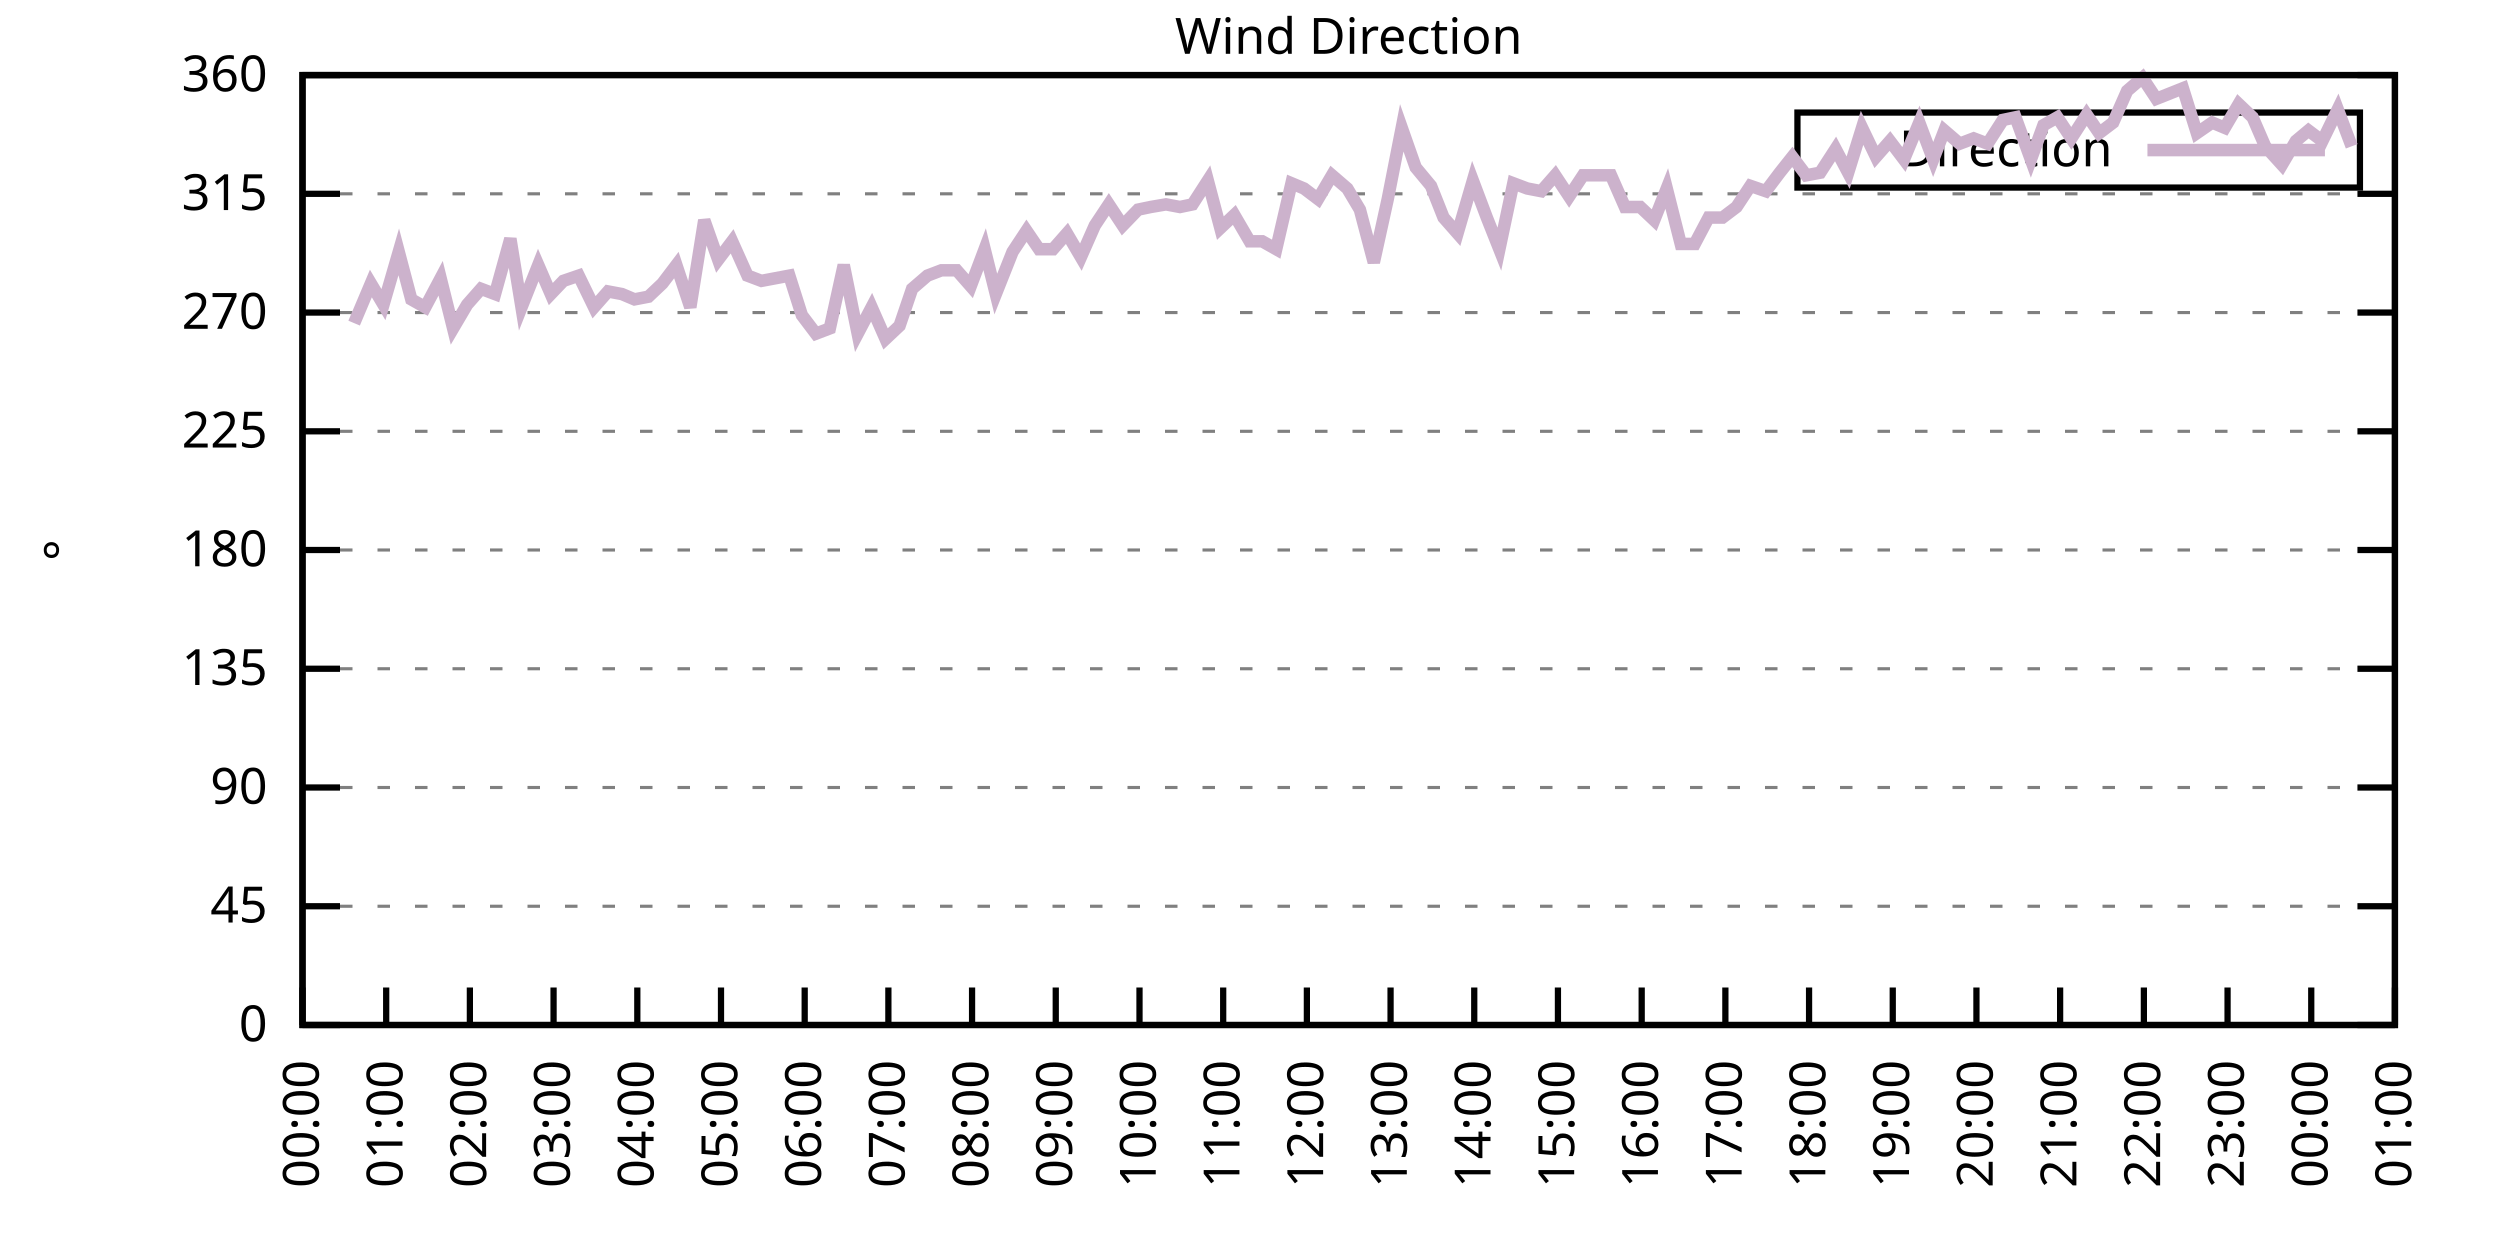
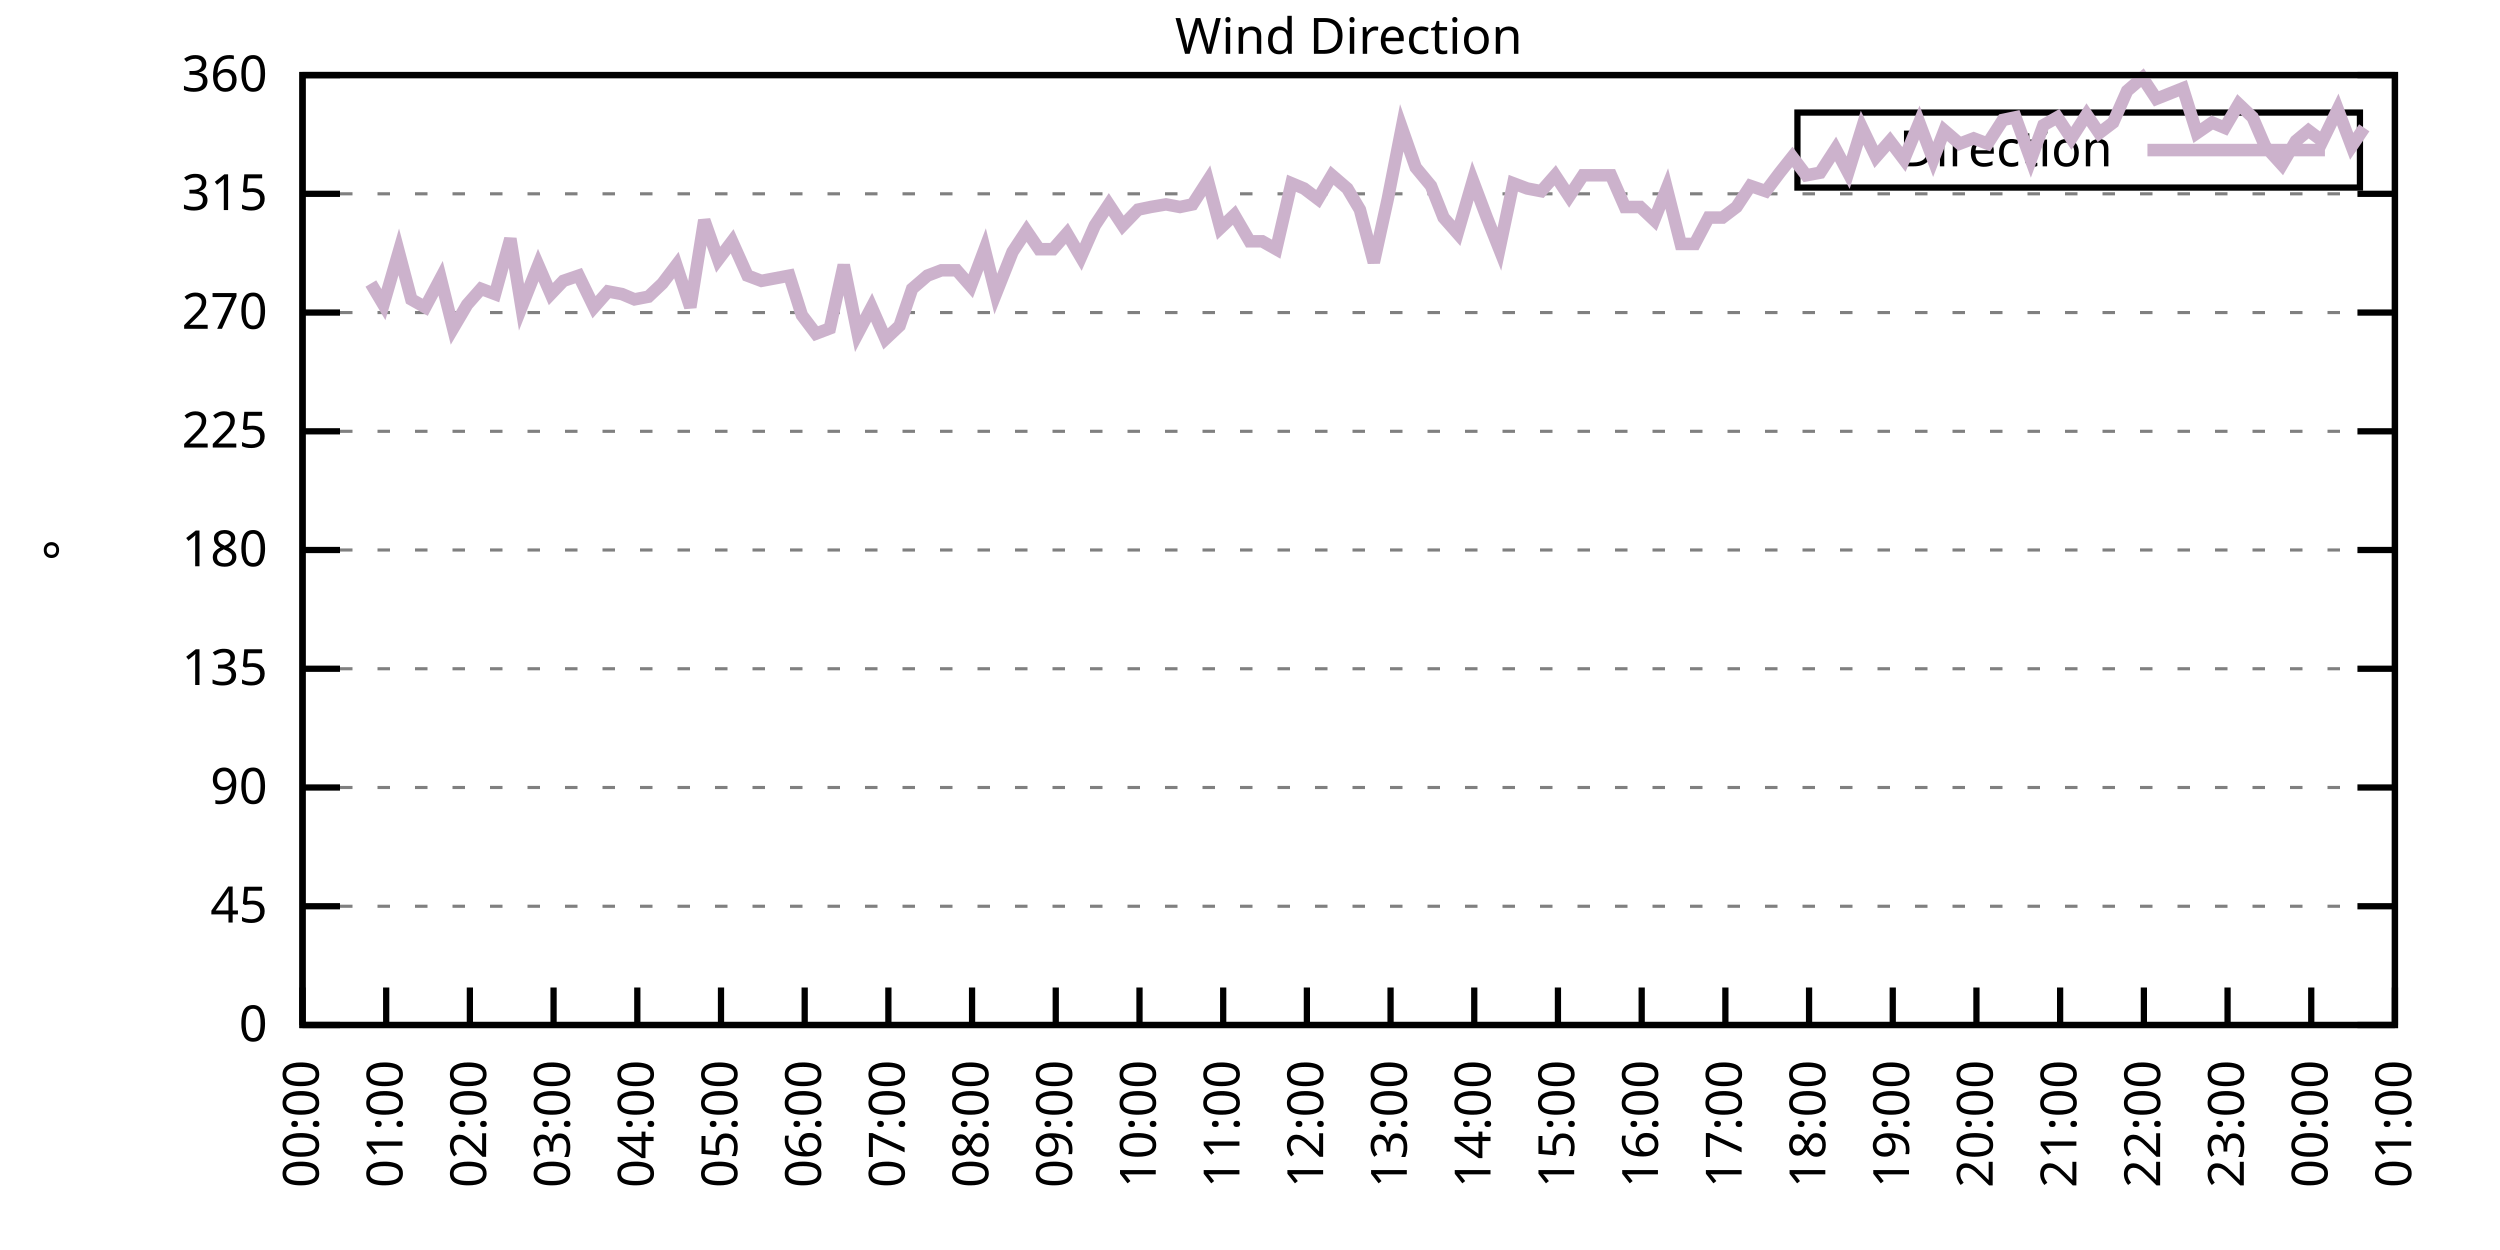
<svg xmlns="http://www.w3.org/2000/svg" xmlns:xlink="http://www.w3.org/1999/xlink" width="400" height="200" viewBox="0 0 400 200">
  <g id="gnuplot_canvas">
    <rect x="0" y="0" width="400" height="200" fill="none" />
    <defs>
      <circle id="gpDot" r="0.5" stroke-width="0.5" stroke="currentColor" />
      <path id="gpPt0" stroke-width="0.333" stroke="currentColor" d="M-1,0 h2 M0,-1 v2" />
      <path id="gpPt1" stroke-width="0.333" stroke="currentColor" d="M-1,-1 L1,1 M1,-1 L-1,1" />
      <path id="gpPt2" stroke-width="0.333" stroke="currentColor" d="M-1,0 L1,0 M0,-1 L0,1 M-1,-1 L1,1 M-1,1 L1,-1" />
      <rect id="gpPt3" stroke-width="0.333" stroke="currentColor" x="-1" y="-1" width="2" height="2" />
      <rect id="gpPt4" stroke-width="0.333" stroke="currentColor" fill="currentColor" x="-1" y="-1" width="2" height="2" />
      <circle id="gpPt5" stroke-width="0.333" stroke="currentColor" cx="0" cy="0" r="1" />
      <use xlink:href="#gpPt5" id="gpPt6" fill="currentColor" stroke="none" />
      <path id="gpPt7" stroke-width="0.333" stroke="currentColor" d="M0,-1.33 L-1.33,0.67 L1.33,0.67 z" />
      <use xlink:href="#gpPt7" id="gpPt8" fill="currentColor" stroke="none" />
      <use xlink:href="#gpPt7" id="gpPt9" stroke="currentColor" transform="rotate(180)" />
      <use xlink:href="#gpPt9" id="gpPt10" fill="currentColor" stroke="none" />
      <use xlink:href="#gpPt3" id="gpPt11" stroke="currentColor" transform="rotate(45)" />
      <use xlink:href="#gpPt11" id="gpPt12" fill="currentColor" stroke="none" />
      <path id="gpPt13" stroke-width="0.333" stroke="currentColor" d="M0,1.330 L1.265,0.411 L0.782,-1.067 L-0.782,-1.076 L-1.265,0.411 z" />
      <use xlink:href="#gpPt13" id="gpPt14" fill="currentColor" stroke="none" />
      <filter id="textbox" filterUnits="objectBoundingBox" x="0" y="0" height="1" width="1">
        <feFlood flood-color="white" flood-opacity="1" result="bgnd" />
        <feComposite in="SourceGraphic" in2="bgnd" operator="atop" />
      </filter>
      <filter id="greybox" filterUnits="objectBoundingBox" x="0" y="0" height="1" width="1">
        <feFlood flood-color="lightgrey" flood-opacity="1" result="grey" />
        <feComposite in="SourceGraphic" in2="grey" operator="atop" />
      </filter>
    </defs>
    <g fill="none" color="white" stroke="currentColor" stroke-width="1.00" stroke-linecap="butt" stroke-linejoin="miter">
</g>
    <g fill="none" color="black" stroke="currentColor" stroke-width="1.00" stroke-linecap="butt" stroke-linejoin="miter">
      <g stroke="none" shape-rendering="crispEdges">
        <polygon fill="rgb(255, 255, 255)" points="48.40,164.00 383.18,164.00 383.18,12.02 48.40,12.02 " />
      </g>
    </g>
    <g fill="none" color="black" stroke="currentColor" stroke-width="1.00" stroke-linecap="butt" stroke-linejoin="miter">
</g>
    <g fill="none" color="black" stroke="black" stroke-width="0.50" stroke-linecap="butt" stroke-linejoin="miter">
</g>
    <g fill="none" color="gray" stroke="currentColor" stroke-width="0.50" stroke-linecap="butt" stroke-linejoin="miter">
      <path stroke="gray" stroke-dasharray="2,4" class="gridline" d="M48.40,164.00 L383.19,164.00  " />
    </g>
    <g fill="none" color="gray" stroke="gray" stroke-width="1.00" stroke-linecap="butt" stroke-linejoin="miter">
</g>
    <g fill="none" color="black" stroke="currentColor" stroke-width="1.00" stroke-linecap="butt" stroke-linejoin="miter">
      <path stroke="black" d="M48.40,164.00 L54.40,164.00 M383.19,164.00 L377.19,164.00  " />
      <g transform="translate(42.80,166.60)" stroke="none" fill="black" font-family="Sans" font-size="8.00" text-anchor="end">
        <text>
          <tspan font-family="Sans"> 0</tspan>
        </text>
      </g>
    </g>
    <g fill="none" color="black" stroke="currentColor" stroke-width="1.00" stroke-linecap="butt" stroke-linejoin="miter">
</g>
    <g fill="none" color="black" stroke="black" stroke-width="0.50" stroke-linecap="butt" stroke-linejoin="miter">
</g>
    <g fill="none" color="gray" stroke="currentColor" stroke-width="0.50" stroke-linecap="butt" stroke-linejoin="miter">
      <path stroke="gray" stroke-dasharray="2,4" class="gridline" d="M48.40,145.00 L383.19,145.00  " />
    </g>
    <g fill="none" color="gray" stroke="gray" stroke-width="1.00" stroke-linecap="butt" stroke-linejoin="miter">
</g>
    <g fill="none" color="black" stroke="currentColor" stroke-width="1.00" stroke-linecap="butt" stroke-linejoin="miter">
      <path stroke="black" d="M48.40,145.00 L54.40,145.00 M383.19,145.00 L377.19,145.00  " />
      <g transform="translate(42.80,147.60)" stroke="none" fill="black" font-family="Sans" font-size="8.00" text-anchor="end">
        <text>
          <tspan font-family="Sans"> 45</tspan>
        </text>
      </g>
    </g>
    <g fill="none" color="black" stroke="currentColor" stroke-width="1.00" stroke-linecap="butt" stroke-linejoin="miter">
</g>
    <g fill="none" color="black" stroke="black" stroke-width="0.50" stroke-linecap="butt" stroke-linejoin="miter">
</g>
    <g fill="none" color="gray" stroke="currentColor" stroke-width="0.50" stroke-linecap="butt" stroke-linejoin="miter">
      <path stroke="gray" stroke-dasharray="2,4" class="gridline" d="M48.40,126.00 L383.19,126.00  " />
    </g>
    <g fill="none" color="gray" stroke="gray" stroke-width="1.00" stroke-linecap="butt" stroke-linejoin="miter">
</g>
    <g fill="none" color="black" stroke="currentColor" stroke-width="1.00" stroke-linecap="butt" stroke-linejoin="miter">
      <path stroke="black" d="M48.40,126.00 L54.40,126.00 M383.19,126.00 L377.19,126.00  " />
      <g transform="translate(42.80,128.60)" stroke="none" fill="black" font-family="Sans" font-size="8.00" text-anchor="end">
        <text>
          <tspan font-family="Sans"> 90</tspan>
        </text>
      </g>
    </g>
    <g fill="none" color="black" stroke="currentColor" stroke-width="1.00" stroke-linecap="butt" stroke-linejoin="miter">
</g>
    <g fill="none" color="black" stroke="black" stroke-width="0.50" stroke-linecap="butt" stroke-linejoin="miter">
</g>
    <g fill="none" color="gray" stroke="currentColor" stroke-width="0.50" stroke-linecap="butt" stroke-linejoin="miter">
      <path stroke="gray" stroke-dasharray="2,4" class="gridline" d="M48.40,107.00 L383.19,107.00  " />
    </g>
    <g fill="none" color="gray" stroke="gray" stroke-width="1.00" stroke-linecap="butt" stroke-linejoin="miter">
</g>
    <g fill="none" color="black" stroke="currentColor" stroke-width="1.00" stroke-linecap="butt" stroke-linejoin="miter">
      <path stroke="black" d="M48.40,107.00 L54.40,107.00 M383.19,107.00 L377.19,107.00  " />
      <g transform="translate(42.80,109.60)" stroke="none" fill="black" font-family="Sans" font-size="8.00" text-anchor="end">
        <text>
          <tspan font-family="Sans"> 135</tspan>
        </text>
      </g>
    </g>
    <g fill="none" color="black" stroke="currentColor" stroke-width="1.00" stroke-linecap="butt" stroke-linejoin="miter">
</g>
    <g fill="none" color="black" stroke="black" stroke-width="0.50" stroke-linecap="butt" stroke-linejoin="miter">
</g>
    <g fill="none" color="gray" stroke="currentColor" stroke-width="0.50" stroke-linecap="butt" stroke-linejoin="miter">
      <path stroke="gray" stroke-dasharray="2,4" class="gridline" d="M48.40,88.00 L383.19,88.00  " />
    </g>
    <g fill="none" color="gray" stroke="gray" stroke-width="1.00" stroke-linecap="butt" stroke-linejoin="miter">
</g>
    <g fill="none" color="black" stroke="currentColor" stroke-width="1.00" stroke-linecap="butt" stroke-linejoin="miter">
      <path stroke="black" d="M48.40,88.00 L54.40,88.00 M383.19,88.00 L377.19,88.00  " />
      <g transform="translate(42.80,90.60)" stroke="none" fill="black" font-family="Sans" font-size="8.00" text-anchor="end">
        <text>
          <tspan font-family="Sans"> 180</tspan>
        </text>
      </g>
    </g>
    <g fill="none" color="black" stroke="currentColor" stroke-width="1.00" stroke-linecap="butt" stroke-linejoin="miter">
</g>
    <g fill="none" color="black" stroke="black" stroke-width="0.50" stroke-linecap="butt" stroke-linejoin="miter">
</g>
    <g fill="none" color="gray" stroke="currentColor" stroke-width="0.50" stroke-linecap="butt" stroke-linejoin="miter">
      <path stroke="gray" stroke-dasharray="2,4" class="gridline" d="M48.40,69.01 L383.19,69.01  " />
    </g>
    <g fill="none" color="gray" stroke="gray" stroke-width="1.00" stroke-linecap="butt" stroke-linejoin="miter">
</g>
    <g fill="none" color="black" stroke="currentColor" stroke-width="1.00" stroke-linecap="butt" stroke-linejoin="miter">
      <path stroke="black" d="M48.40,69.01 L54.40,69.01 M383.19,69.01 L377.19,69.01  " />
      <g transform="translate(42.80,71.61)" stroke="none" fill="black" font-family="Sans" font-size="8.00" text-anchor="end">
        <text>
          <tspan font-family="Sans"> 225</tspan>
        </text>
      </g>
    </g>
    <g fill="none" color="black" stroke="currentColor" stroke-width="1.00" stroke-linecap="butt" stroke-linejoin="miter">
</g>
    <g fill="none" color="black" stroke="black" stroke-width="0.50" stroke-linecap="butt" stroke-linejoin="miter">
</g>
    <g fill="none" color="gray" stroke="currentColor" stroke-width="0.50" stroke-linecap="butt" stroke-linejoin="miter">
      <path stroke="gray" stroke-dasharray="2,4" class="gridline" d="M48.40,50.01 L383.19,50.01  " />
    </g>
    <g fill="none" color="gray" stroke="gray" stroke-width="1.00" stroke-linecap="butt" stroke-linejoin="miter">
</g>
    <g fill="none" color="black" stroke="currentColor" stroke-width="1.00" stroke-linecap="butt" stroke-linejoin="miter">
      <path stroke="black" d="M48.40,50.01 L54.40,50.01 M383.19,50.01 L377.19,50.01  " />
      <g transform="translate(42.80,52.61)" stroke="none" fill="black" font-family="Sans" font-size="8.00" text-anchor="end">
        <text>
          <tspan font-family="Sans"> 270</tspan>
        </text>
      </g>
    </g>
    <g fill="none" color="black" stroke="currentColor" stroke-width="1.00" stroke-linecap="butt" stroke-linejoin="miter">
</g>
    <g fill="none" color="black" stroke="black" stroke-width="0.50" stroke-linecap="butt" stroke-linejoin="miter">
</g>
    <g fill="none" color="gray" stroke="currentColor" stroke-width="0.50" stroke-linecap="butt" stroke-linejoin="miter">
      <path stroke="gray" stroke-dasharray="2,4" class="gridline" d="M48.40,31.01 L383.19,31.01  " />
    </g>
    <g fill="none" color="gray" stroke="gray" stroke-width="1.00" stroke-linecap="butt" stroke-linejoin="miter">
</g>
    <g fill="none" color="black" stroke="currentColor" stroke-width="1.00" stroke-linecap="butt" stroke-linejoin="miter">
      <path stroke="black" d="M48.40,31.01 L54.40,31.01 M383.19,31.01 L377.19,31.01  " />
      <g transform="translate(42.80,33.61)" stroke="none" fill="black" font-family="Sans" font-size="8.00" text-anchor="end">
        <text>
          <tspan font-family="Sans"> 315</tspan>
        </text>
      </g>
    </g>
    <g fill="none" color="black" stroke="currentColor" stroke-width="1.00" stroke-linecap="butt" stroke-linejoin="miter">
</g>
    <g fill="none" color="black" stroke="black" stroke-width="0.50" stroke-linecap="butt" stroke-linejoin="miter">
</g>
    <g fill="none" color="gray" stroke="currentColor" stroke-width="0.50" stroke-linecap="butt" stroke-linejoin="miter">
      <path stroke="gray" stroke-dasharray="2,4" class="gridline" d="M48.40,12.01 L383.19,12.01  " />
    </g>
    <g fill="none" color="gray" stroke="gray" stroke-width="1.00" stroke-linecap="butt" stroke-linejoin="miter">
</g>
    <g fill="none" color="black" stroke="currentColor" stroke-width="1.00" stroke-linecap="butt" stroke-linejoin="miter">
      <path stroke="black" d="M48.40,12.01 L54.40,12.01 M383.19,12.01 L377.19,12.01  " />
      <g transform="translate(42.80,14.61)" stroke="none" fill="black" font-family="Sans" font-size="8.00" text-anchor="end">
        <text>
          <tspan font-family="Sans"> 360</tspan>
        </text>
      </g>
    </g>
    <g fill="none" color="black" stroke="currentColor" stroke-width="1.00" stroke-linecap="butt" stroke-linejoin="miter">
      <path stroke="black" d="M48.40,164.00 L48.40,158.00  " />
      <g transform="translate(51.00,169.60) rotate(270.00)" stroke="none" fill="black" font-family="Sans" font-size="8.00" text-anchor="end">
        <text>
          <tspan font-family="Sans">00:00</tspan>
        </text>
      </g>
    </g>
    <g fill="none" color="black" stroke="currentColor" stroke-width="1.00" stroke-linecap="butt" stroke-linejoin="miter">
      <path stroke="black" d="M61.79,164.00 L61.79,158.00  " />
      <g transform="translate(64.39,169.60) rotate(270.00)" stroke="none" fill="black" font-family="Sans" font-size="8.00" text-anchor="end">
        <text>
          <tspan font-family="Sans">01:00</tspan>
        </text>
      </g>
    </g>
    <g fill="none" color="black" stroke="currentColor" stroke-width="1.00" stroke-linecap="butt" stroke-linejoin="miter">
      <path stroke="black" d="M75.18,164.00 L75.18,158.00  " />
      <g transform="translate(77.78,169.60) rotate(270.00)" stroke="none" fill="black" font-family="Sans" font-size="8.00" text-anchor="end">
        <text>
          <tspan font-family="Sans">02:00</tspan>
        </text>
      </g>
    </g>
    <g fill="none" color="black" stroke="currentColor" stroke-width="1.00" stroke-linecap="butt" stroke-linejoin="miter">
      <path stroke="black" d="M88.57,164.00 L88.57,158.00  " />
      <g transform="translate(91.17,169.60) rotate(270.00)" stroke="none" fill="black" font-family="Sans" font-size="8.00" text-anchor="end">
        <text>
          <tspan font-family="Sans">03:00</tspan>
        </text>
      </g>
    </g>
    <g fill="none" color="black" stroke="currentColor" stroke-width="1.00" stroke-linecap="butt" stroke-linejoin="miter">
      <path stroke="black" d="M101.97,164.00 L101.97,158.00  " />
      <g transform="translate(104.57,169.60) rotate(270.00)" stroke="none" fill="black" font-family="Sans" font-size="8.00" text-anchor="end">
        <text>
          <tspan font-family="Sans">04:00</tspan>
        </text>
      </g>
    </g>
    <g fill="none" color="black" stroke="currentColor" stroke-width="1.00" stroke-linecap="butt" stroke-linejoin="miter">
      <path stroke="black" d="M115.36,164.00 L115.36,158.00  " />
      <g transform="translate(117.96,169.60) rotate(270.00)" stroke="none" fill="black" font-family="Sans" font-size="8.00" text-anchor="end">
        <text>
          <tspan font-family="Sans">05:00</tspan>
        </text>
      </g>
    </g>
    <g fill="none" color="black" stroke="currentColor" stroke-width="1.00" stroke-linecap="butt" stroke-linejoin="miter">
      <path stroke="black" d="M128.75,164.00 L128.75,158.00  " />
      <g transform="translate(131.35,169.60) rotate(270.00)" stroke="none" fill="black" font-family="Sans" font-size="8.00" text-anchor="end">
        <text>
          <tspan font-family="Sans">06:00</tspan>
        </text>
      </g>
    </g>
    <g fill="none" color="black" stroke="currentColor" stroke-width="1.00" stroke-linecap="butt" stroke-linejoin="miter">
      <path stroke="black" d="M142.14,164.00 L142.14,158.00  " />
      <g transform="translate(144.74,169.60) rotate(270.00)" stroke="none" fill="black" font-family="Sans" font-size="8.00" text-anchor="end">
        <text>
          <tspan font-family="Sans">07:00</tspan>
        </text>
      </g>
    </g>
    <g fill="none" color="black" stroke="currentColor" stroke-width="1.00" stroke-linecap="butt" stroke-linejoin="miter">
      <path stroke="black" d="M155.53,164.00 L155.53,158.00  " />
      <g transform="translate(158.13,169.60) rotate(270.00)" stroke="none" fill="black" font-family="Sans" font-size="8.00" text-anchor="end">
        <text>
          <tspan font-family="Sans">08:00</tspan>
        </text>
      </g>
    </g>
    <g fill="none" color="black" stroke="currentColor" stroke-width="1.00" stroke-linecap="butt" stroke-linejoin="miter">
      <path stroke="black" d="M168.92,164.00 L168.92,158.00  " />
      <g transform="translate(171.52,169.60) rotate(270.00)" stroke="none" fill="black" font-family="Sans" font-size="8.00" text-anchor="end">
        <text>
          <tspan font-family="Sans">09:00</tspan>
        </text>
      </g>
    </g>
    <g fill="none" color="black" stroke="currentColor" stroke-width="1.00" stroke-linecap="butt" stroke-linejoin="miter">
      <path stroke="black" d="M182.32,164.00 L182.32,158.00  " />
      <g transform="translate(184.92,169.60) rotate(270.00)" stroke="none" fill="black" font-family="Sans" font-size="8.00" text-anchor="end">
        <text>
          <tspan font-family="Sans">10:00</tspan>
        </text>
      </g>
    </g>
    <g fill="none" color="black" stroke="currentColor" stroke-width="1.00" stroke-linecap="butt" stroke-linejoin="miter">
      <path stroke="black" d="M195.71,164.00 L195.71,158.00  " />
      <g transform="translate(198.31,169.60) rotate(270.00)" stroke="none" fill="black" font-family="Sans" font-size="8.00" text-anchor="end">
        <text>
          <tspan font-family="Sans">11:00</tspan>
        </text>
      </g>
    </g>
    <g fill="none" color="black" stroke="currentColor" stroke-width="1.00" stroke-linecap="butt" stroke-linejoin="miter">
      <path stroke="black" d="M209.10,164.00 L209.10,158.00  " />
      <g transform="translate(211.70,169.60) rotate(270.00)" stroke="none" fill="black" font-family="Sans" font-size="8.00" text-anchor="end">
        <text>
          <tspan font-family="Sans">12:00</tspan>
        </text>
      </g>
    </g>
    <g fill="none" color="black" stroke="currentColor" stroke-width="1.00" stroke-linecap="butt" stroke-linejoin="miter">
      <path stroke="black" d="M222.49,164.00 L222.49,158.00  " />
      <g transform="translate(225.09,169.60) rotate(270.00)" stroke="none" fill="black" font-family="Sans" font-size="8.00" text-anchor="end">
        <text>
          <tspan font-family="Sans">13:00</tspan>
        </text>
      </g>
    </g>
    <g fill="none" color="black" stroke="currentColor" stroke-width="1.00" stroke-linecap="butt" stroke-linejoin="miter">
      <path stroke="black" d="M235.88,164.00 L235.88,158.00  " />
      <g transform="translate(238.48,169.60) rotate(270.00)" stroke="none" fill="black" font-family="Sans" font-size="8.00" text-anchor="end">
        <text>
          <tspan font-family="Sans">14:00</tspan>
        </text>
      </g>
    </g>
    <g fill="none" color="black" stroke="currentColor" stroke-width="1.00" stroke-linecap="butt" stroke-linejoin="miter">
      <path stroke="black" d="M249.27,164.00 L249.27,158.00  " />
      <g transform="translate(251.87,169.60) rotate(270.00)" stroke="none" fill="black" font-family="Sans" font-size="8.00" text-anchor="end">
        <text>
          <tspan font-family="Sans">15:00</tspan>
        </text>
      </g>
    </g>
    <g fill="none" color="black" stroke="currentColor" stroke-width="1.00" stroke-linecap="butt" stroke-linejoin="miter">
      <path stroke="black" d="M262.67,164.00 L262.67,158.00  " />
      <g transform="translate(265.27,169.60) rotate(270.00)" stroke="none" fill="black" font-family="Sans" font-size="8.00" text-anchor="end">
        <text>
          <tspan font-family="Sans">16:00</tspan>
        </text>
      </g>
    </g>
    <g fill="none" color="black" stroke="currentColor" stroke-width="1.00" stroke-linecap="butt" stroke-linejoin="miter">
      <path stroke="black" d="M276.06,164.00 L276.06,158.00  " />
      <g transform="translate(278.66,169.60) rotate(270.00)" stroke="none" fill="black" font-family="Sans" font-size="8.00" text-anchor="end">
        <text>
          <tspan font-family="Sans">17:00</tspan>
        </text>
      </g>
    </g>
    <g fill="none" color="black" stroke="currentColor" stroke-width="1.00" stroke-linecap="butt" stroke-linejoin="miter">
      <path stroke="black" d="M289.45,164.00 L289.45,158.00  " />
      <g transform="translate(292.05,169.60) rotate(270.00)" stroke="none" fill="black" font-family="Sans" font-size="8.00" text-anchor="end">
        <text>
          <tspan font-family="Sans">18:00</tspan>
        </text>
      </g>
    </g>
    <g fill="none" color="black" stroke="currentColor" stroke-width="1.00" stroke-linecap="butt" stroke-linejoin="miter">
      <path stroke="black" d="M302.84,164.00 L302.84,158.00  " />
      <g transform="translate(305.44,169.60) rotate(270.00)" stroke="none" fill="black" font-family="Sans" font-size="8.00" text-anchor="end">
        <text>
          <tspan font-family="Sans">19:00</tspan>
        </text>
      </g>
    </g>
    <g fill="none" color="black" stroke="currentColor" stroke-width="1.00" stroke-linecap="butt" stroke-linejoin="miter">
      <path stroke="black" d="M316.23,164.00 L316.23,158.00  " />
      <g transform="translate(318.83,169.60) rotate(270.00)" stroke="none" fill="black" font-family="Sans" font-size="8.00" text-anchor="end">
        <text>
          <tspan font-family="Sans">20:00</tspan>
        </text>
      </g>
    </g>
    <g fill="none" color="black" stroke="currentColor" stroke-width="1.00" stroke-linecap="butt" stroke-linejoin="miter">
      <path stroke="black" d="M329.62,164.00 L329.62,158.00  " />
      <g transform="translate(332.22,169.60) rotate(270.00)" stroke="none" fill="black" font-family="Sans" font-size="8.00" text-anchor="end">
        <text>
          <tspan font-family="Sans">21:00</tspan>
        </text>
      </g>
    </g>
    <g fill="none" color="black" stroke="currentColor" stroke-width="1.00" stroke-linecap="butt" stroke-linejoin="miter">
      <path stroke="black" d="M343.02,164.00 L343.02,158.00  " />
      <g transform="translate(345.62,169.60) rotate(270.00)" stroke="none" fill="black" font-family="Sans" font-size="8.00" text-anchor="end">
        <text>
          <tspan font-family="Sans">22:00</tspan>
        </text>
      </g>
    </g>
    <g fill="none" color="black" stroke="currentColor" stroke-width="1.00" stroke-linecap="butt" stroke-linejoin="miter">
      <path stroke="black" d="M356.41,164.00 L356.41,158.00  " />
      <g transform="translate(359.01,169.60) rotate(270.00)" stroke="none" fill="black" font-family="Sans" font-size="8.00" text-anchor="end">
        <text>
          <tspan font-family="Sans">23:00</tspan>
        </text>
      </g>
    </g>
    <g fill="none" color="black" stroke="currentColor" stroke-width="1.00" stroke-linecap="butt" stroke-linejoin="miter">
      <path stroke="black" d="M369.80,164.00 L369.80,158.00  " />
      <g transform="translate(372.40,169.60) rotate(270.00)" stroke="none" fill="black" font-family="Sans" font-size="8.00" text-anchor="end">
        <text>
          <tspan font-family="Sans">00:00</tspan>
        </text>
      </g>
    </g>
    <g fill="none" color="black" stroke="currentColor" stroke-width="1.00" stroke-linecap="butt" stroke-linejoin="miter">
      <path stroke="black" d="M383.19,164.00 L383.19,158.00  " />
      <g transform="translate(385.79,169.60) rotate(270.00)" stroke="none" fill="black" font-family="Sans" font-size="8.00" text-anchor="end">
        <text>
          <tspan font-family="Sans">01:00</tspan>
        </text>
      </g>
    </g>
    <g fill="none" color="black" stroke="currentColor" stroke-width="1.00" stroke-linecap="butt" stroke-linejoin="miter">
</g>
    <g fill="none" color="black" stroke="currentColor" stroke-width="1.00" stroke-linecap="butt" stroke-linejoin="miter">
      <path stroke="black" d="M48.40,12.01 L48.40,164.00 L383.19,164.00 L383.19,12.01 L48.40,12.01 Z  " />
    </g>
    <g fill="none" color="black" stroke="currentColor" stroke-width="1.00" stroke-linecap="butt" stroke-linejoin="miter">
</g>
    <g fill="none" color="black" stroke="currentColor" stroke-width="1.00" stroke-linecap="butt" stroke-linejoin="miter">
      <path stroke="black" d="M287.59,30.01 L287.59,18.01 L377.59,18.01 L377.59,30.01 L287.59,30.01 Z  " />
    </g>
    <g id="Wind_direction_plot_1">
      <g fill="none" color="white" stroke="black" stroke-width="2.00" stroke-linecap="butt" stroke-linejoin="miter">
</g>
      <g fill="none" color="black" stroke="currentColor" stroke-width="2.00" stroke-linecap="butt" stroke-linejoin="miter">
        <g transform="translate(337.99,26.61)" stroke="none" fill="black" font-family="Sans" font-size="8.00" text-anchor="end">
          <text>
            <tspan font-family="Sans">Direction</tspan>
          </text>
        </g>
      </g>
      <g fill="none" color="black" stroke="currentColor" stroke-width="2.00" stroke-linecap="butt" stroke-linejoin="miter">
-         <path stroke="rgb(204, 178, 204)" d="M343.59,24.01 L371.99,24.01 M56.66,51.70 L59.34,45.36 L61.35,48.74 L63.80,40.30 L65.81,47.90 L68.04,49.16   L70.50,44.52 L72.50,52.54 L74.74,48.74 L76.97,46.21 L79.20,47.05 L81.66,38.19 L83.44,49.16 L86.12,42.41   L88.13,47.05 L90.14,44.94 L92.59,44.10 L95.05,49.16 L97.28,46.63 L99.51,47.05 L101.52,47.90 L103.75,47.47   L105.98,45.36 L108.22,42.41 L110.45,49.16 L112.68,35.23 L114.91,41.56 L117.14,38.61 L119.60,44.10 L121.83,44.94   L126.29,44.10 L128.30,50.43 L130.54,53.39 L132.77,52.54 L135.00,42.41 L137.23,53.39 L139.46,49.16 L141.69,54.23   L143.93,52.12 L145.94,46.21 L148.39,44.10 L150.62,43.25 L153.08,43.25 L155.31,45.79 L157.54,39.87 L159.33,47.05   L162.01,40.30 L164.24,36.92 L166.25,39.87 L168.48,39.87 L170.71,37.34 L172.94,41.14 L175.17,36.08 L177.41,32.70   L179.64,36.08 L182.09,33.54 L184.10,33.12 L186.56,32.70 L188.79,33.12 L190.80,32.70 L193.25,28.90 L195.26,36.50   L197.49,34.39 L199.95,38.61 L201.96,38.61 L204.19,39.87 L206.64,29.32 L208.65,30.16 L210.88,31.85 L213.12,28.05   L215.57,30.16 L217.58,33.54 L219.81,41.99 L222.04,31.85 L224.28,20.45 L226.51,26.79 L228.96,29.74 L230.97,34.81   L233.20,37.34 L235.66,28.90 L237.89,34.81 L239.90,39.87 L242.13,29.32 L244.36,30.16 L246.60,30.59 L248.83,28.05   L251.06,31.43 L253.29,28.05 L255.52,28.05 L257.76,28.05 L259.99,33.12 L262.44,33.12 L264.67,35.23 L266.68,30.16   L268.92,39.03 L271.15,39.03 L273.38,34.81 L275.61,34.81 L277.84,33.12 L280.07,29.74 L282.53,30.59 L284.76,27.63   L286.77,25.10 L289.00,28.05 L291.23,27.63 L293.69,23.83 L295.70,27.63 L297.93,20.45 L300.16,25.10 L302.39,22.56   L304.63,25.52 L307.08,19.61 L309.31,25.52 L311.10,20.88 L313.55,22.99 L315.79,22.14 L318.02,22.99 L320.47,19.19   L322.48,18.77 L324.94,25.52 L326.95,20.03 L329.18,18.77 L331.41,22.14 L333.86,18.34 L335.87,21.30 L338.10,19.61   L340.34,14.54 L342.79,12.43 L345.02,15.81 L349.26,14.12 L351.50,21.30 L353.95,19.61 L355.96,20.45 L358.19,16.65   L360.42,18.77 L362.43,23.41 L365.11,26.36 L367.34,22.56 L369.35,20.88 L371.58,22.56 L374.04,17.50 L376.27,23.41    " />
+         <path stroke="rgb(204, 178, 204)" d="M343.59,24.01 L371.99,24.01 M59.34,45.36 L61.35,48.74 L63.80,40.30 L65.81,47.90 L68.04,49.16 L70.50,44.52   L72.50,52.54 L74.74,48.74 L76.97,46.21 L79.20,47.05 L81.66,38.19 L83.44,49.16 L86.12,42.41 L88.13,47.05   L90.14,44.94 L92.59,44.10 L95.05,49.16 L97.28,46.63 L99.51,47.05 L101.52,47.90 L103.75,47.47 L105.98,45.36   L108.22,42.41 L110.45,49.16 L112.68,35.23 L114.91,41.56 L117.14,38.61 L119.60,44.10 L121.83,44.94 L126.29,44.10   L128.30,50.43 L130.54,53.39 L132.77,52.54 L135.00,42.41 L137.23,53.39 L139.46,49.16 L141.69,54.23 L143.93,52.12   L145.94,46.21 L148.39,44.10 L150.62,43.25 L153.08,43.25 L155.31,45.79 L157.54,39.87 L159.33,47.05 L162.01,40.30   L164.24,36.92 L166.25,39.87 L168.48,39.87 L170.71,37.34 L172.94,41.14 L175.17,36.08 L177.41,32.70 L179.64,36.08   L182.09,33.54 L184.10,33.12 L186.56,32.70 L188.79,33.12 L190.80,32.70 L193.25,28.90 L195.26,36.50 L197.49,34.39   L199.95,38.61 L201.96,38.61 L204.19,39.87 L206.64,29.32 L208.65,30.16 L210.88,31.85 L213.12,28.05 L215.57,30.16   L217.58,33.54 L219.81,41.99 L222.04,31.85 L224.28,20.45 L226.51,26.79 L228.96,29.74 L230.97,34.81 L233.20,37.34   L235.66,28.90 L237.89,34.81 L239.90,39.87 L242.13,29.32 L244.36,30.16 L246.60,30.59 L248.83,28.05 L251.06,31.43   L253.29,28.05 L255.52,28.05 L257.76,28.05 L259.99,33.12 L262.44,33.12 L264.67,35.23 L266.68,30.16 L268.92,39.03   L271.15,39.03 L273.38,34.81 L275.61,34.81 L277.84,33.12 L280.07,29.74 L282.53,30.59 L284.76,27.63 L286.77,25.10   L289.00,28.05 L291.23,27.63 L293.69,23.83 L295.70,27.63 L297.93,20.45 L300.16,25.10 L302.39,22.56 L304.63,25.52   L307.08,19.61 L309.31,25.52 L311.10,20.88 L313.55,22.99 L315.79,22.14 L318.02,22.99 L320.47,19.19 L322.48,18.77   L324.94,25.52 L326.95,20.03 L329.18,18.77 L331.41,22.14 L333.86,18.34 L335.87,21.30 L338.10,19.61 L340.34,14.54   L342.79,12.43 L345.02,15.81 L349.26,14.12 L351.50,21.30 L353.95,19.61 L355.96,20.45 L358.19,16.65 L360.42,18.77   L362.43,23.41 L365.11,26.36 L367.34,22.56 L369.35,20.88 L371.58,22.56 L374.04,17.50 L376.27,23.41 L378.28,20.45    " />
      </g>
    </g>
    <g fill="none" color="black" stroke="currentColor" stroke-width="2.00" stroke-linecap="butt" stroke-linejoin="miter">
</g>
    <g fill="none" color="black" stroke="black" stroke-width="1.00" stroke-linecap="butt" stroke-linejoin="miter">
</g>
    <g fill="none" color="black" stroke="currentColor" stroke-width="1.00" stroke-linecap="butt" stroke-linejoin="miter">
      <path stroke="black" d="M48.40,12.01 L48.40,164.00 L383.19,164.00 L383.19,12.01 L48.40,12.01 Z  " />
      <g transform="translate(12.80,88.01) rotate(270.00)" stroke="none" fill="black" font-family="Sans" font-size="8.00" text-anchor="middle">
        <text>
          <tspan font-family="Sans">°</tspan>
        </text>
      </g>
    </g>
    <g fill="none" color="black" stroke="currentColor" stroke-width="1.00" stroke-linecap="butt" stroke-linejoin="miter">
</g>
    <g fill="none" color="black" stroke="currentColor" stroke-width="1.00" stroke-linecap="butt" stroke-linejoin="miter">
      <g transform="translate(215.79,8.61)" stroke="none" fill="black" font-family="Sans" font-size="8.00" text-anchor="middle">
        <text>
          <tspan font-family="Sans">Wind Direction</tspan>
        </text>
      </g>
    </g>
    <g fill="none" color="black" stroke="currentColor" stroke-width="1.00" stroke-linecap="butt" stroke-linejoin="miter">
</g>
  </g>
</svg>
